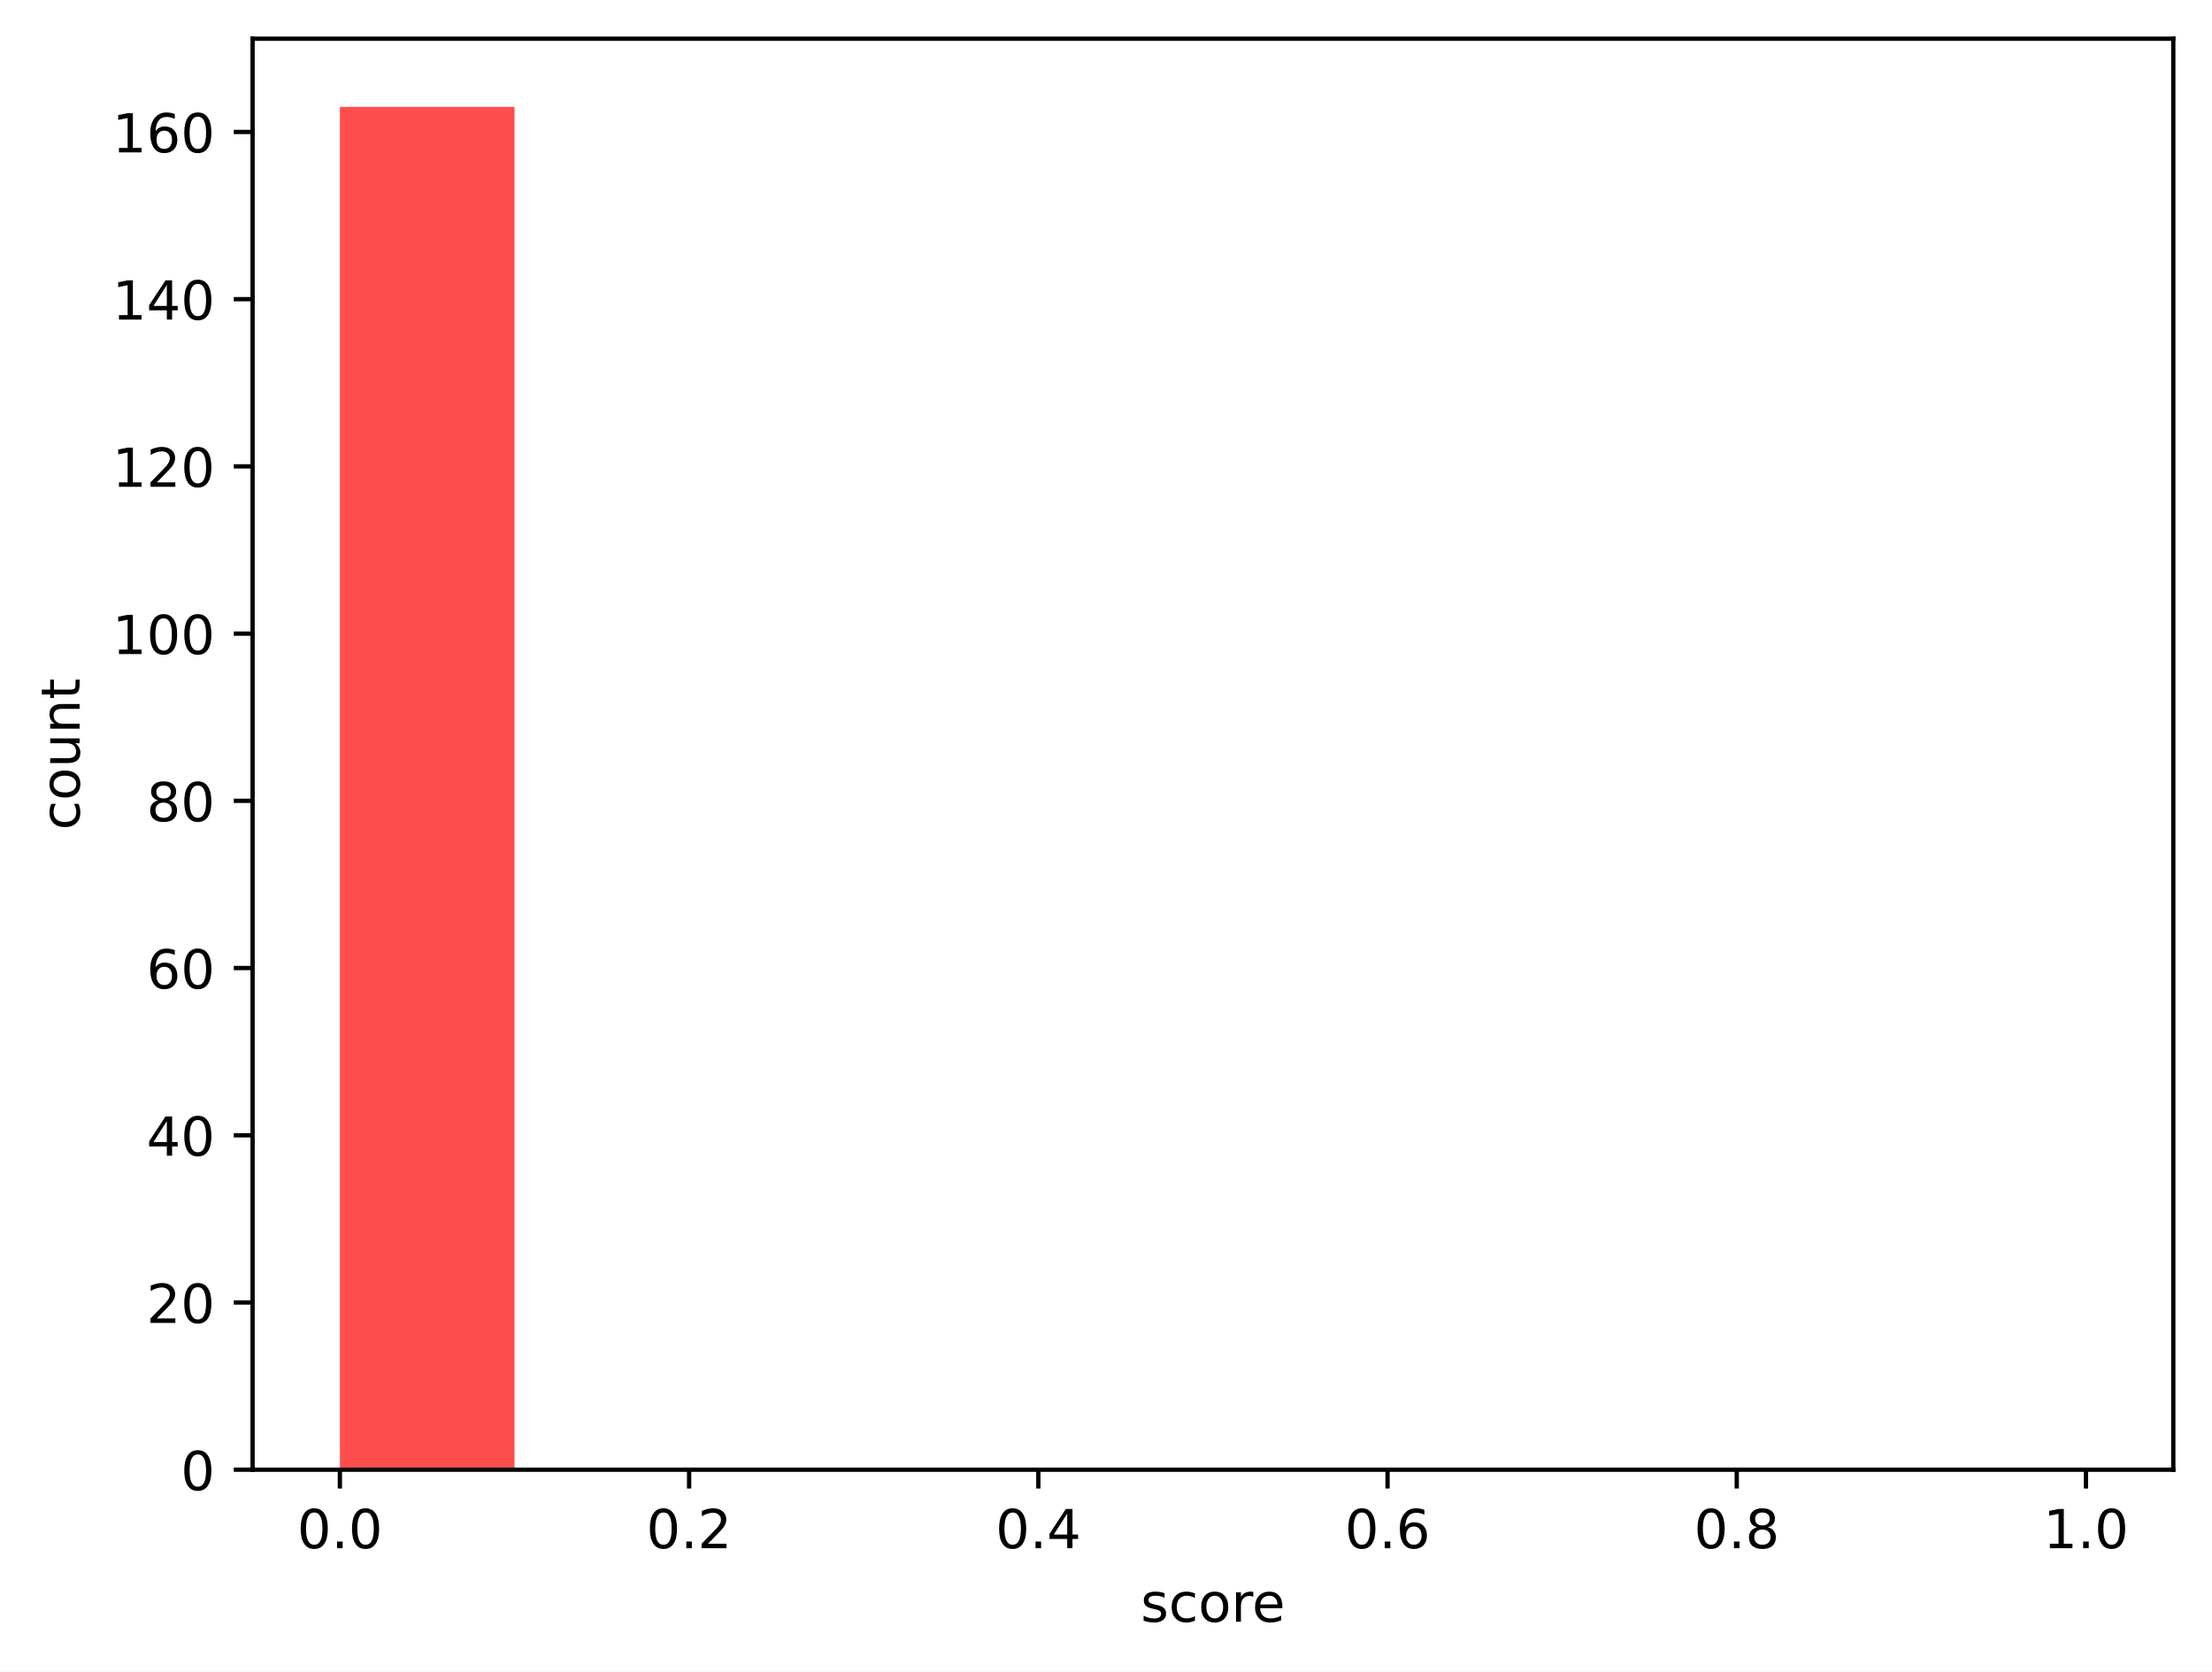
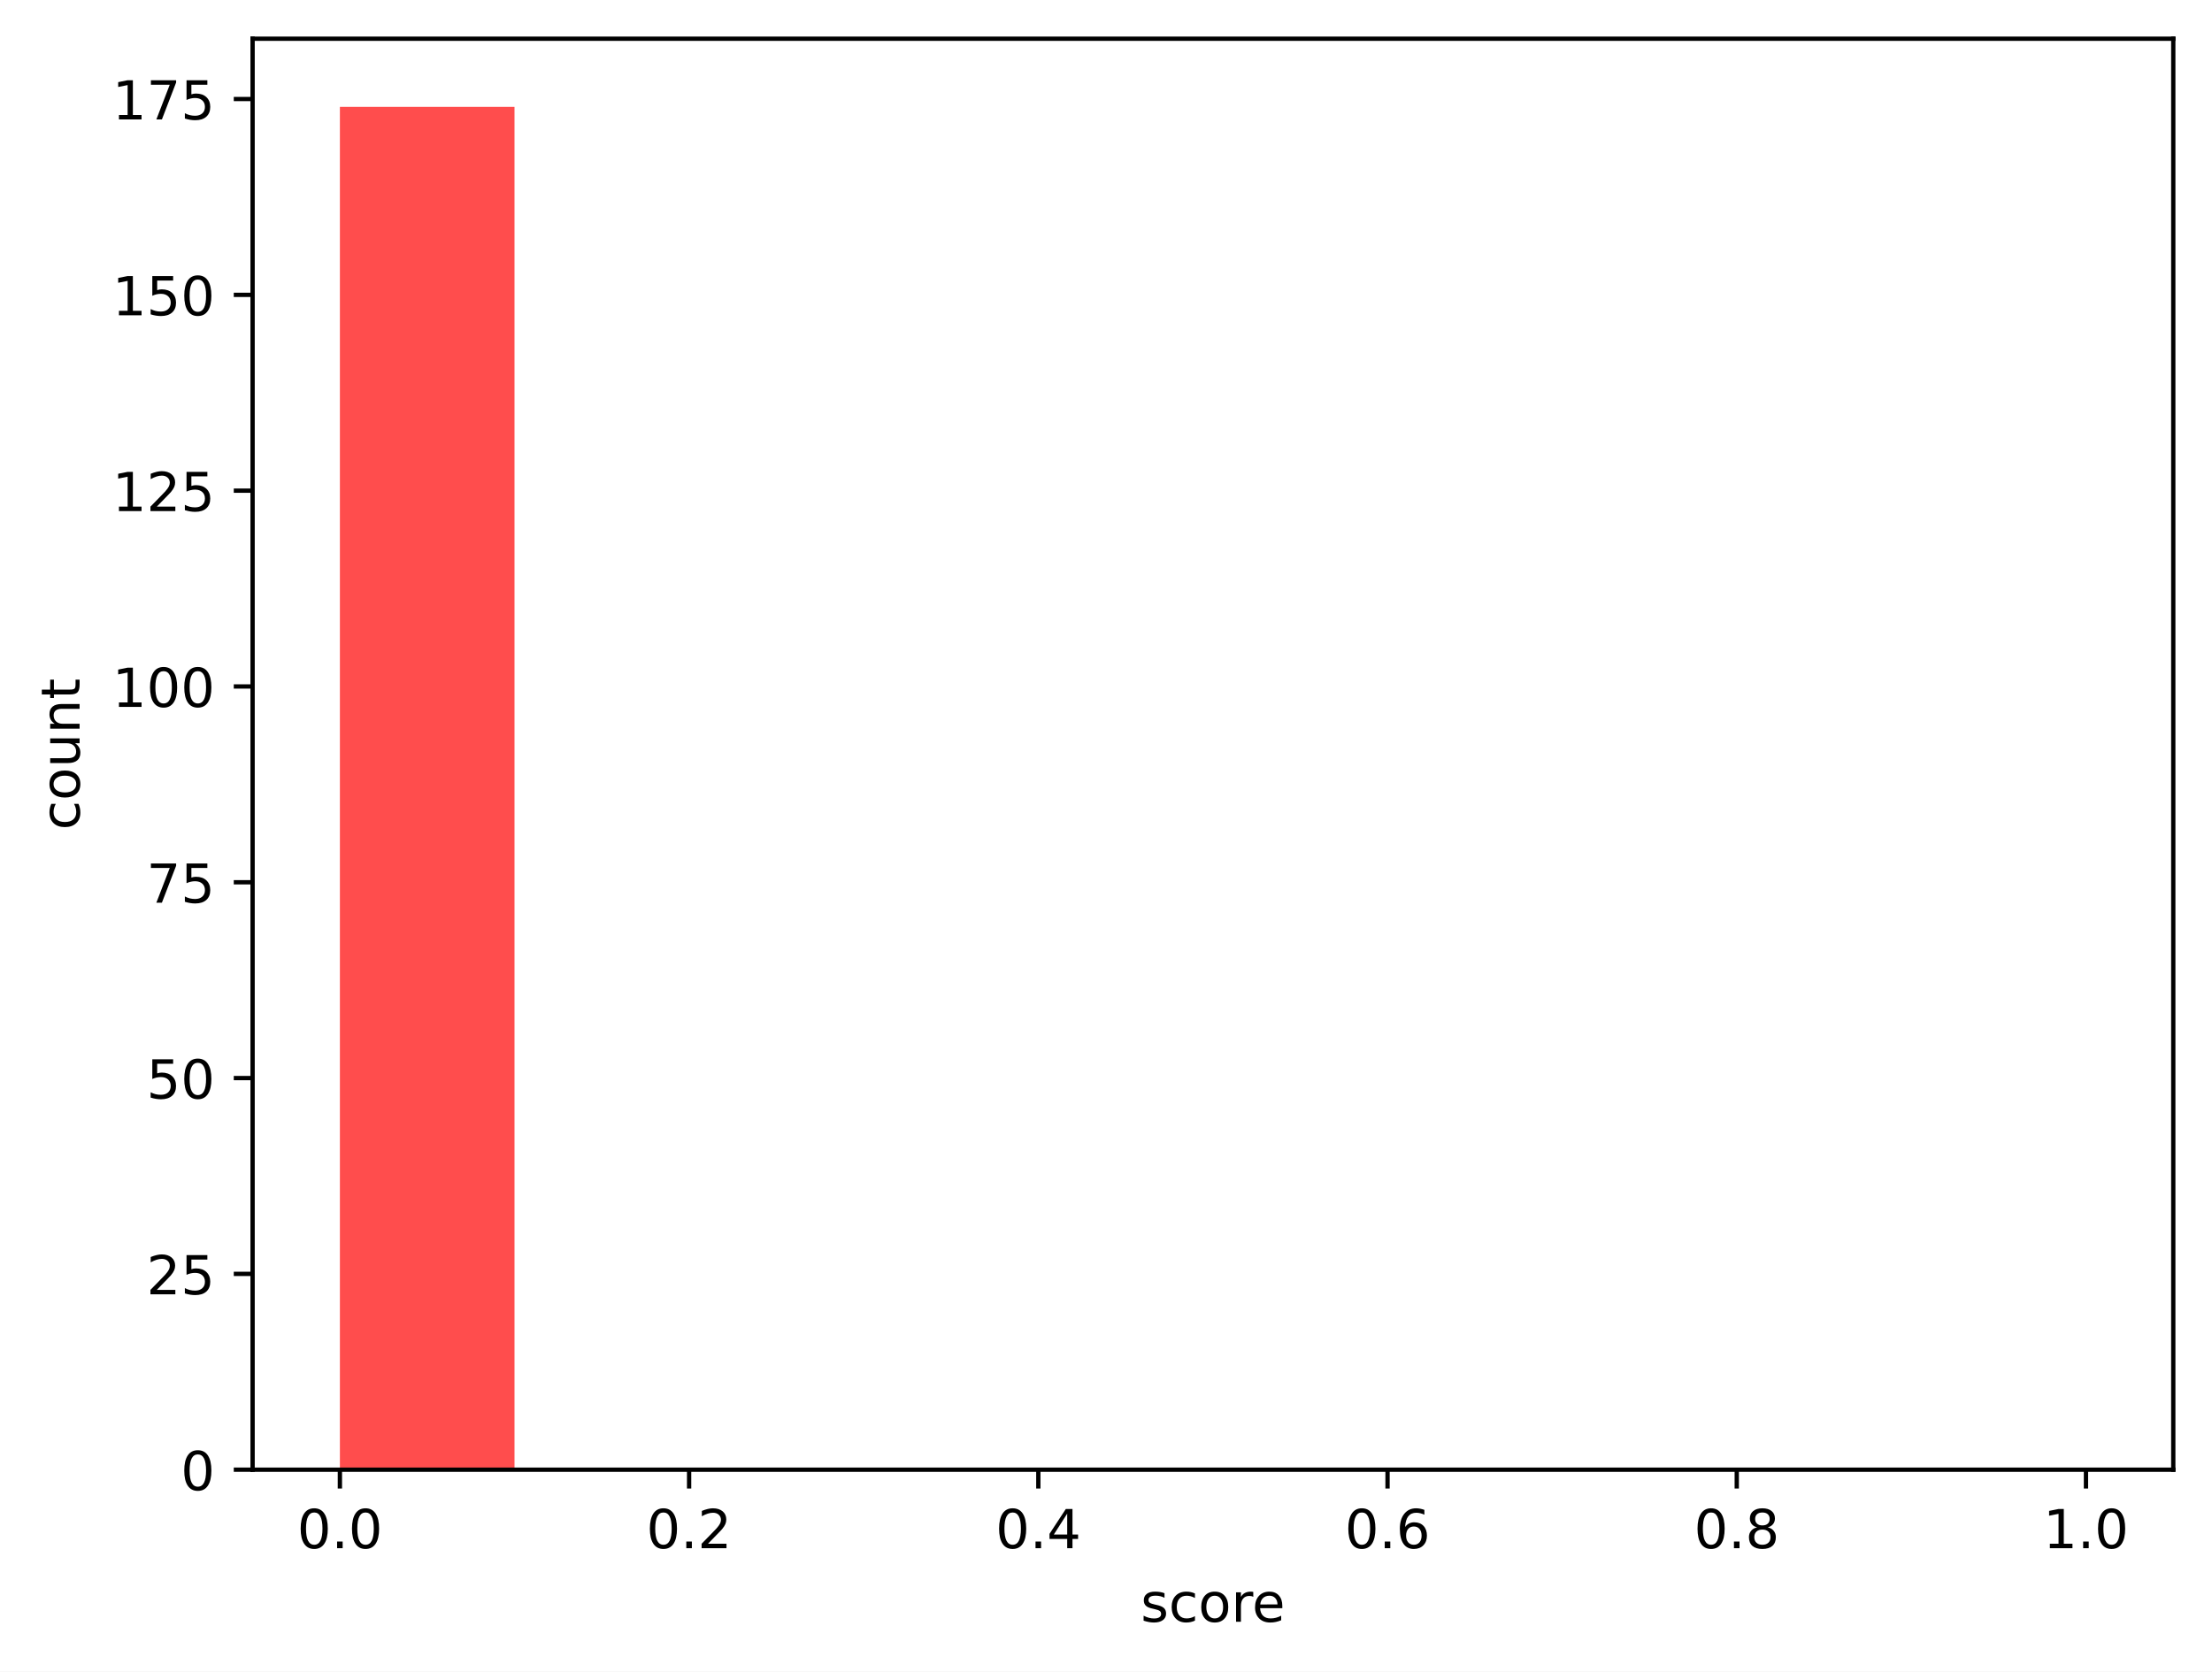
<svg xmlns="http://www.w3.org/2000/svg" xmlns:xlink="http://www.w3.org/1999/xlink" width="411.286pt" height="310.868pt" viewBox="0 0 411.286 310.868" version="1.1">
  <defs>
    <style type="text/css">*{stroke-linejoin: round; stroke-linecap: butt}</style>
  </defs>
  <g id="figure_1">
    <g id="patch_1">
      <path d="M 0 310.868  L 411.286 310.868  L 411.286 0  L 0 0  z " style="fill: #ffffff" />
    </g>
    <g id="axes_1">
      <g id="patch_2">
        <path d="M 46.966 273.312  L 404.086 273.312  L 404.086 7.2  L 46.966 7.2  z " style="fill: #ffffff" />
      </g>
      <g id="patch_3">
-         <path d="M 63.198 273.312  L 95.664 273.312  L 95.664 19.872  L 63.198 19.872  z " clip-path="url(#p34cc6f89de)" style="fill: #ff4d4d" />
+         <path d="M 63.198 273.312  L 95.664 273.312  L 95.664 19.872  L 63.198 19.872  z " clip-path="url(#pb4b0c35cb4)" style="fill: #ff4d4d" />
      </g>
      <g id="patch_4">
-         <path d="M 95.664 273.312  L 128.129 273.312  L 128.129 273.312  L 95.664 273.312  z " clip-path="url(#p34cc6f89de)" style="fill: #ff6038" />
+         <path d="M 95.664 273.312  L 128.129 273.312  L 128.129 273.312  L 95.664 273.312  z " clip-path="url(#pb4b0c35cb4)" style="fill: #ff6038" />
      </g>
      <g id="patch_5">
-         <path d="M 128.129 273.312  L 160.595 273.312  L 160.595 273.312  L 128.129 273.312  z " clip-path="url(#p34cc6f89de)" style="fill: #ff7e29" />
+         <path d="M 128.129 273.312  L 160.595 273.312  L 160.595 273.312  L 128.129 273.312  z " clip-path="url(#pb4b0c35cb4)" style="fill: #ff7e29" />
      </g>
      <g id="patch_6">
-         <path d="M 160.595 273.312  L 193.06 273.312  L 193.06 273.312  L 160.595 273.312  z " clip-path="url(#p34cc6f89de)" style="fill: #ffa114" />
+         <path d="M 160.595 273.312  L 193.06 273.312  L 193.06 273.312  L 160.595 273.312  z " clip-path="url(#pb4b0c35cb4)" style="fill: #ffa114" />
      </g>
      <g id="patch_7">
-         <path d="M 193.06 273.312  L 225.526 273.312  L 225.526 273.312  L 193.06 273.312  z " clip-path="url(#p34cc6f89de)" style="fill: #ffcd05" />
+         <path d="M 193.06 273.312  L 225.526 273.312  L 225.526 273.312  L 193.06 273.312  z " clip-path="url(#pb4b0c35cb4)" style="fill: #ffcd05" />
      </g>
      <g id="patch_8">
-         <path d="M 225.526 273.312  L 257.991 273.312  L 257.991 273.312  L 225.526 273.312  z " clip-path="url(#p34cc6f89de)" style="fill: #f0f000" />
+         <path d="M 225.526 273.312  L 257.991 273.312  L 257.991 273.312  L 225.526 273.312  z " clip-path="url(#pb4b0c35cb4)" style="fill: #f0f000" />
      </g>
      <g id="patch_9">
-         <path d="M 257.991 273.312  L 290.457 273.312  L 290.457 273.312  L 257.991 273.312  z " clip-path="url(#p34cc6f89de)" style="fill: #b4e000" />
+         <path d="M 257.991 273.312  L 290.457 273.312  L 290.457 273.312  L 257.991 273.312  z " clip-path="url(#pb4b0c35cb4)" style="fill: #b4e000" />
      </g>
      <g id="patch_10">
-         <path d="M 290.457 273.312  L 322.922 273.312  L 322.922 273.312  L 290.457 273.312  z " clip-path="url(#p34cc6f89de)" style="fill: #7acc00" />
+         <path d="M 290.457 273.312  L 322.922 273.312  L 322.922 273.312  L 290.457 273.312  z " clip-path="url(#pb4b0c35cb4)" style="fill: #7acc00" />
      </g>
      <g id="patch_11">
-         <path d="M 322.922 273.312  L 355.387 273.312  L 355.387 273.312  L 322.922 273.312  z " clip-path="url(#p34cc6f89de)" style="fill: #4bbd00" />
+         <path d="M 322.922 273.312  L 355.387 273.312  L 355.387 273.312  L 322.922 273.312  z " clip-path="url(#pb4b0c35cb4)" style="fill: #4bbd00" />
      </g>
      <g id="patch_12">
-         <path d="M 355.387 273.312  L 387.853 273.312  L 387.853 273.312  L 355.387 273.312  z " clip-path="url(#p34cc6f89de)" style="fill: #22a800" />
+         <path d="M 355.387 273.312  L 387.853 273.312  L 387.853 273.312  L 355.387 273.312  z " clip-path="url(#pb4b0c35cb4)" style="fill: #22a800" />
      </g>
      <g id="matplotlib.axis_1">
        <g id="xtick_1">
          <g id="line2d_1">
            <defs>
-               <path id="m41c12709f5" d="M 0 0  L 0 3.5  " style="stroke: #000000; stroke-width: 0.8" />
+               <path id="m12c0244d74" d="M 0 0  L 0 3.5  " style="stroke: #000000; stroke-width: 0.8" />
            </defs>
            <g>
-               <use xlink:href="#m41c12709f5" x="63.198" y="273.312" style="stroke: #000000; stroke-width: 0.8" />
+               <use xlink:href="#m12c0244d74" x="63.198" y="273.312" style="stroke: #000000; stroke-width: 0.8" />
            </g>
          </g>
          <g id="text_1">
            <g transform="translate(55.24679 287.9104) scale(0.1 -0.1)">
              <defs>
                <path id="DejaVuSans-30" d="M 2034 4250  Q 1547 4250 1301 3770  Q 1056 3291 1056 2328  Q 1056 1369 1301 889  Q 1547 409 2034 409  Q 2525 409 2770 889  Q 3016 1369 3016 2328  Q 3016 3291 2770 3770  Q 2525 4250 2034 4250  z M 2034 4750  Q 2819 4750 3233 4129  Q 3647 3509 3647 2328  Q 3647 1150 3233 529  Q 2819 -91 2034 -91  Q 1250 -91 836 529  Q 422 1150 422 2328  Q 422 3509 836 4129  Q 1250 4750 2034 4750  z " transform="scale(0.015625)" />
                <path id="DejaVuSans-2e" d="M 684 794  L 1344 794  L 1344 0  L 684 0  L 684 794  z " transform="scale(0.015625)" />
              </defs>
              <use xlink:href="#DejaVuSans-30" />
              <use xlink:href="#DejaVuSans-2e" transform="translate(63.62305 0)" />
              <use xlink:href="#DejaVuSans-30" transform="translate(95.41016 0)" />
            </g>
          </g>
        </g>
        <g id="xtick_2">
          <g id="line2d_2">
            <g>
-               <use xlink:href="#m41c12709f5" x="128.129" y="273.312" style="stroke: #000000; stroke-width: 0.8" />
+               <use xlink:href="#m12c0244d74" x="128.129" y="273.312" style="stroke: #000000; stroke-width: 0.8" />
            </g>
          </g>
          <g id="text_2">
            <g transform="translate(120.1777 287.9104) scale(0.1 -0.1)">
              <defs>
                <path id="DejaVuSans-32" d="M 1228 531  L 3431 531  L 3431 0  L 469 0  L 469 531  Q 828 903 1448 1529  Q 2069 2156 2228 2338  Q 2531 2678 2651 2914  Q 2772 3150 2772 3378  Q 2772 3750 2511 3984  Q 2250 4219 1831 4219  Q 1534 4219 1204 4116  Q 875 4013 500 3803  L 500 4441  Q 881 4594 1212 4672  Q 1544 4750 1819 4750  Q 2544 4750 2975 4387  Q 3406 4025 3406 3419  Q 3406 3131 3298 2873  Q 3191 2616 2906 2266  Q 2828 2175 2409 1742  Q 1991 1309 1228 531  z " transform="scale(0.015625)" />
              </defs>
              <use xlink:href="#DejaVuSans-30" />
              <use xlink:href="#DejaVuSans-2e" transform="translate(63.62305 0)" />
              <use xlink:href="#DejaVuSans-32" transform="translate(95.41016 0)" />
            </g>
          </g>
        </g>
        <g id="xtick_3">
          <g id="line2d_3">
            <g>
-               <use xlink:href="#m41c12709f5" x="193.06" y="273.312" style="stroke: #000000; stroke-width: 0.8" />
+               <use xlink:href="#m12c0244d74" x="193.06" y="273.312" style="stroke: #000000; stroke-width: 0.8" />
            </g>
          </g>
          <g id="text_3">
            <g transform="translate(185.1086 287.9104) scale(0.1 -0.1)">
              <defs>
                <path id="DejaVuSans-34" d="M 2419 4116  L 825 1625  L 2419 1625  L 2419 4116  z M 2253 4666  L 3047 4666  L 3047 1625  L 3713 1625  L 3713 1100  L 3047 1100  L 3047 0  L 2419 0  L 2419 1100  L 313 1100  L 313 1709  L 2253 4666  z " transform="scale(0.015625)" />
              </defs>
              <use xlink:href="#DejaVuSans-30" />
              <use xlink:href="#DejaVuSans-2e" transform="translate(63.62305 0)" />
              <use xlink:href="#DejaVuSans-34" transform="translate(95.41016 0)" />
            </g>
          </g>
        </g>
        <g id="xtick_4">
          <g id="line2d_4">
            <g>
-               <use xlink:href="#m41c12709f5" x="257.991" y="273.312" style="stroke: #000000; stroke-width: 0.8" />
+               <use xlink:href="#m12c0244d74" x="257.991" y="273.312" style="stroke: #000000; stroke-width: 0.8" />
            </g>
          </g>
          <g id="text_4">
            <g transform="translate(250.0395 287.9104) scale(0.1 -0.1)">
              <defs>
                <path id="DejaVuSans-36" d="M 2113 2584  Q 1688 2584 1439 2293  Q 1191 2003 1191 1497  Q 1191 994 1439 701  Q 1688 409 2113 409  Q 2538 409 2786 701  Q 3034 994 3034 1497  Q 3034 2003 2786 2293  Q 2538 2584 2113 2584  z M 3366 4563  L 3366 3988  Q 3128 4100 2886 4159  Q 2644 4219 2406 4219  Q 1781 4219 1451 3797  Q 1122 3375 1075 2522  Q 1259 2794 1537 2939  Q 1816 3084 2150 3084  Q 2853 3084 3261 2657  Q 3669 2231 3669 1497  Q 3669 778 3244 343  Q 2819 -91 2113 -91  Q 1303 -91 875 529  Q 447 1150 447 2328  Q 447 3434 972 4092  Q 1497 4750 2381 4750  Q 2619 4750 2861 4703  Q 3103 4656 3366 4563  z " transform="scale(0.015625)" />
              </defs>
              <use xlink:href="#DejaVuSans-30" />
              <use xlink:href="#DejaVuSans-2e" transform="translate(63.62305 0)" />
              <use xlink:href="#DejaVuSans-36" transform="translate(95.41016 0)" />
            </g>
          </g>
        </g>
        <g id="xtick_5">
          <g id="line2d_5">
            <g>
-               <use xlink:href="#m41c12709f5" x="322.922" y="273.312" style="stroke: #000000; stroke-width: 0.8" />
+               <use xlink:href="#m12c0244d74" x="322.922" y="273.312" style="stroke: #000000; stroke-width: 0.8" />
            </g>
          </g>
          <g id="text_5">
            <g transform="translate(314.9704 287.9104) scale(0.1 -0.1)">
              <defs>
                <path id="DejaVuSans-38" d="M 2034 2216  Q 1584 2216 1326 1975  Q 1069 1734 1069 1313  Q 1069 891 1326 650  Q 1584 409 2034 409  Q 2484 409 2743 651  Q 3003 894 3003 1313  Q 3003 1734 2745 1975  Q 2488 2216 2034 2216  z M 1403 2484  Q 997 2584 770 2862  Q 544 3141 544 3541  Q 544 4100 942 4425  Q 1341 4750 2034 4750  Q 2731 4750 3128 4425  Q 3525 4100 3525 3541  Q 3525 3141 3298 2862  Q 3072 2584 2669 2484  Q 3125 2378 3379 2068  Q 3634 1759 3634 1313  Q 3634 634 3220 271  Q 2806 -91 2034 -91  Q 1263 -91 848 271  Q 434 634 434 1313  Q 434 1759 690 2068  Q 947 2378 1403 2484  z M 1172 3481  Q 1172 3119 1398 2916  Q 1625 2713 2034 2713  Q 2441 2713 2670 2916  Q 2900 3119 2900 3481  Q 2900 3844 2670 4047  Q 2441 4250 2034 4250  Q 1625 4250 1398 4047  Q 1172 3844 1172 3481  z " transform="scale(0.015625)" />
              </defs>
              <use xlink:href="#DejaVuSans-30" />
              <use xlink:href="#DejaVuSans-2e" transform="translate(63.62305 0)" />
              <use xlink:href="#DejaVuSans-38" transform="translate(95.41016 0)" />
            </g>
          </g>
        </g>
        <g id="xtick_6">
          <g id="line2d_6">
            <g>
-               <use xlink:href="#m41c12709f5" x="387.853" y="273.312" style="stroke: #000000; stroke-width: 0.8" />
+               <use xlink:href="#m12c0244d74" x="387.853" y="273.312" style="stroke: #000000; stroke-width: 0.8" />
            </g>
          </g>
          <g id="text_6">
            <g transform="translate(379.9013 287.9104) scale(0.1 -0.1)">
              <defs>
                <path id="DejaVuSans-31" d="M 794 531  L 1825 531  L 1825 4091  L 703 3866  L 703 4441  L 1819 4666  L 2450 4666  L 2450 531  L 3481 531  L 3481 0  L 794 0  L 794 531  z " transform="scale(0.015625)" />
              </defs>
              <use xlink:href="#DejaVuSans-31" />
              <use xlink:href="#DejaVuSans-2e" transform="translate(63.62305 0)" />
              <use xlink:href="#DejaVuSans-30" transform="translate(95.41016 0)" />
            </g>
          </g>
        </g>
        <g id="text_7">
          <g transform="translate(212.0928 301.5886) scale(0.1 -0.1)">
            <defs>
              <path id="DejaVuSans-73" d="M 2834 3397  L 2834 2853  Q 2591 2978 2328 3040  Q 2066 3103 1784 3103  Q 1356 3103 1142 2972  Q 928 2841 928 2578  Q 928 2378 1081 2264  Q 1234 2150 1697 2047  L 1894 2003  Q 2506 1872 2764 1633  Q 3022 1394 3022 966  Q 3022 478 2636 193  Q 2250 -91 1575 -91  Q 1294 -91 989 -36  Q 684 19 347 128  L 347 722  Q 666 556 975 473  Q 1284 391 1588 391  Q 1994 391 2212 530  Q 2431 669 2431 922  Q 2431 1156 2273 1281  Q 2116 1406 1581 1522  L 1381 1569  Q 847 1681 609 1914  Q 372 2147 372 2553  Q 372 3047 722 3315  Q 1072 3584 1716 3584  Q 2034 3584 2315 3537  Q 2597 3491 2834 3397  z " transform="scale(0.015625)" />
              <path id="DejaVuSans-63" d="M 3122 3366  L 3122 2828  Q 2878 2963 2633 3030  Q 2388 3097 2138 3097  Q 1578 3097 1268 2742  Q 959 2388 959 1747  Q 959 1106 1268 751  Q 1578 397 2138 397  Q 2388 397 2633 464  Q 2878 531 3122 666  L 3122 134  Q 2881 22 2623 -34  Q 2366 -91 2075 -91  Q 1284 -91 818 406  Q 353 903 353 1747  Q 353 2603 823 3093  Q 1294 3584 2113 3584  Q 2378 3584 2631 3529  Q 2884 3475 3122 3366  z " transform="scale(0.015625)" />
              <path id="DejaVuSans-6f" d="M 1959 3097  Q 1497 3097 1228 2736  Q 959 2375 959 1747  Q 959 1119 1226 758  Q 1494 397 1959 397  Q 2419 397 2687 759  Q 2956 1122 2956 1747  Q 2956 2369 2687 2733  Q 2419 3097 1959 3097  z M 1959 3584  Q 2709 3584 3137 3096  Q 3566 2609 3566 1747  Q 3566 888 3137 398  Q 2709 -91 1959 -91  Q 1206 -91 779 398  Q 353 888 353 1747  Q 353 2609 779 3096  Q 1206 3584 1959 3584  z " transform="scale(0.015625)" />
              <path id="DejaVuSans-72" d="M 2631 2963  Q 2534 3019 2420 3045  Q 2306 3072 2169 3072  Q 1681 3072 1420 2755  Q 1159 2438 1159 1844  L 1159 0  L 581 0  L 581 3500  L 1159 3500  L 1159 2956  Q 1341 3275 1631 3429  Q 1922 3584 2338 3584  Q 2397 3584 2469 3576  Q 2541 3569 2628 3553  L 2631 2963  z " transform="scale(0.015625)" />
              <path id="DejaVuSans-65" d="M 3597 1894  L 3597 1613  L 953 1613  Q 991 1019 1311 708  Q 1631 397 2203 397  Q 2534 397 2845 478  Q 3156 559 3463 722  L 3463 178  Q 3153 47 2828 -22  Q 2503 -91 2169 -91  Q 1331 -91 842 396  Q 353 884 353 1716  Q 353 2575 817 3079  Q 1281 3584 2069 3584  Q 2775 3584 3186 3129  Q 3597 2675 3597 1894  z M 3022 2063  Q 3016 2534 2758 2815  Q 2500 3097 2075 3097  Q 1594 3097 1305 2825  Q 1016 2553 972 2059  L 3022 2063  z " transform="scale(0.015625)" />
            </defs>
            <use xlink:href="#DejaVuSans-73" />
            <use xlink:href="#DejaVuSans-63" transform="translate(52.09961 0)" />
            <use xlink:href="#DejaVuSans-6f" transform="translate(107.0801 0)" />
            <use xlink:href="#DejaVuSans-72" transform="translate(168.2617 0)" />
            <use xlink:href="#DejaVuSans-65" transform="translate(207.125 0)" />
          </g>
        </g>
      </g>
      <g id="matplotlib.axis_2">
        <g id="ytick_1">
          <g id="line2d_7">
            <defs>
-               <path id="m75a40772ee" d="M 0 0  L -3.5 0  " style="stroke: #000000; stroke-width: 0.8" />
+               <path id="me370790990" d="M 0 0  L -3.5 0  " style="stroke: #000000; stroke-width: 0.8" />
            </defs>
            <g>
-               <use xlink:href="#m75a40772ee" x="46.966" y="273.312" style="stroke: #000000; stroke-width: 0.8" />
+               <use xlink:href="#me370790990" x="46.966" y="273.312" style="stroke: #000000; stroke-width: 0.8" />
            </g>
          </g>
          <g id="text_8">
            <g transform="translate(33.60312 277.1112) scale(0.1 -0.1)">
              <use xlink:href="#DejaVuSans-30" />
            </g>
          </g>
        </g>
        <g id="ytick_2">
          <g id="line2d_8">
            <g>
-               <use xlink:href="#m75a40772ee" x="46.966" y="242.215" style="stroke: #000000; stroke-width: 0.8" />
+               <use xlink:href="#me370790990" x="46.966" y="236.898" style="stroke: #000000; stroke-width: 0.8" />
            </g>
          </g>
          <g id="text_9">
-             <g transform="translate(27.24063 246.0143) scale(0.1 -0.1)">
+             <g transform="translate(27.24063 240.6974) scale(0.1 -0.1)">
+               <defs>
+                 <path id="DejaVuSans-35" d="M 691 4666  L 3169 4666  L 3169 4134  L 1269 4134  L 1269 2991  Q 1406 3038 1543 3061  Q 1681 3084 1819 3084  Q 2600 3084 3056 2656  Q 3513 2228 3513 1497  Q 3513 744 3044 326  Q 2575 -91 1722 -91  Q 1428 -91 1123 -41  Q 819 9 494 109  L 494 744  Q 775 591 1075 516  Q 1375 441 1709 441  Q 2250 441 2565 725  Q 2881 1009 2881 1497  Q 2881 1984 2565 2268  Q 2250 2553 1709 2553  Q 1456 2553 1204 2497  Q 953 2441 691 2322  L 691 4666  z " transform="scale(0.015625)" />
+               </defs>
              <use xlink:href="#DejaVuSans-32" />
-               <use xlink:href="#DejaVuSans-30" transform="translate(63.62305 0)" />
+               <use xlink:href="#DejaVuSans-35" transform="translate(63.62305 0)" />
            </g>
          </g>
        </g>
        <g id="ytick_3">
          <g id="line2d_9">
            <g>
-               <use xlink:href="#m75a40772ee" x="46.966" y="211.118" style="stroke: #000000; stroke-width: 0.8" />
+               <use xlink:href="#me370790990" x="46.966" y="200.484" style="stroke: #000000; stroke-width: 0.8" />
            </g>
          </g>
          <g id="text_10">
-             <g transform="translate(27.24063 214.9174) scale(0.1 -0.1)">
-               <use xlink:href="#DejaVuSans-34" />
+             <g transform="translate(27.24063 204.2836) scale(0.1 -0.1)">
+               <use xlink:href="#DejaVuSans-35" />
              <use xlink:href="#DejaVuSans-30" transform="translate(63.62305 0)" />
            </g>
          </g>
        </g>
        <g id="ytick_4">
          <g id="line2d_10">
            <g>
-               <use xlink:href="#m75a40772ee" x="46.966" y="180.021" style="stroke: #000000; stroke-width: 0.8" />
+               <use xlink:href="#me370790990" x="46.966" y="164.071" style="stroke: #000000; stroke-width: 0.8" />
            </g>
          </g>
          <g id="text_11">
-             <g transform="translate(27.24063 183.8204) scale(0.1 -0.1)">
-               <use xlink:href="#DejaVuSans-36" />
-               <use xlink:href="#DejaVuSans-30" transform="translate(63.62305 0)" />
+             <g transform="translate(27.24063 167.8698) scale(0.1 -0.1)">
+               <defs>
+                 <path id="DejaVuSans-37" d="M 525 4666  L 3525 4666  L 3525 4397  L 1831 0  L 1172 0  L 2766 4134  L 525 4134  L 525 4666  z " transform="scale(0.015625)" />
+               </defs>
+               <use xlink:href="#DejaVuSans-37" />
+               <use xlink:href="#DejaVuSans-35" transform="translate(63.62305 0)" />
            </g>
          </g>
        </g>
        <g id="ytick_5">
          <g id="line2d_11">
            <g>
-               <use xlink:href="#m75a40772ee" x="46.966" y="148.924" style="stroke: #000000; stroke-width: 0.8" />
+               <use xlink:href="#me370790990" x="46.966" y="127.657" style="stroke: #000000; stroke-width: 0.8" />
            </g>
          </g>
          <g id="text_12">
-             <g transform="translate(27.24063 152.7235) scale(0.1 -0.1)">
-               <use xlink:href="#DejaVuSans-38" />
+             <g transform="translate(20.87813 131.456) scale(0.1 -0.1)">
+               <use xlink:href="#DejaVuSans-31" />
              <use xlink:href="#DejaVuSans-30" transform="translate(63.62305 0)" />
+               <use xlink:href="#DejaVuSans-30" transform="translate(127.2461 0)" />
            </g>
          </g>
        </g>
        <g id="ytick_6">
          <g id="line2d_12">
            <g>
-               <use xlink:href="#m75a40772ee" x="46.966" y="117.827" style="stroke: #000000; stroke-width: 0.8" />
+               <use xlink:href="#me370790990" x="46.966" y="91.243" style="stroke: #000000; stroke-width: 0.8" />
            </g>
          </g>
          <g id="text_13">
-             <g transform="translate(20.87813 121.6266) scale(0.1 -0.1)">
-               <use xlink:href="#DejaVuSans-31" />
-               <use xlink:href="#DejaVuSans-30" transform="translate(63.62305 0)" />
-               <use xlink:href="#DejaVuSans-30" transform="translate(127.2461 0)" />
+             <g transform="translate(20.87813 95.04225) scale(0.1 -0.1)">
+               <use xlink:href="#DejaVuSans-31" />
+               <use xlink:href="#DejaVuSans-32" transform="translate(63.62305 0)" />
+               <use xlink:href="#DejaVuSans-35" transform="translate(127.2461 0)" />
            </g>
          </g>
        </g>
        <g id="ytick_7">
          <g id="line2d_13">
            <g>
-               <use xlink:href="#m75a40772ee" x="46.966" y="86.73" style="stroke: #000000; stroke-width: 0.8" />
+               <use xlink:href="#me370790990" x="46.966" y="54.829" style="stroke: #000000; stroke-width: 0.8" />
            </g>
          </g>
          <g id="text_14">
-             <g transform="translate(20.87813 90.52962) scale(0.1 -0.1)">
-               <use xlink:href="#DejaVuSans-31" />
-               <use xlink:href="#DejaVuSans-32" transform="translate(63.62305 0)" />
+             <g transform="translate(20.87813 58.62846) scale(0.1 -0.1)">
+               <use xlink:href="#DejaVuSans-31" />
+               <use xlink:href="#DejaVuSans-35" transform="translate(63.62305 0)" />
              <use xlink:href="#DejaVuSans-30" transform="translate(127.2461 0)" />
            </g>
          </g>
        </g>
        <g id="ytick_8">
          <g id="line2d_14">
            <g>
-               <use xlink:href="#m75a40772ee" x="46.966" y="55.633" style="stroke: #000000; stroke-width: 0.8" />
+               <use xlink:href="#me370790990" x="46.966" y="18.415" style="stroke: #000000; stroke-width: 0.8" />
            </g>
          </g>
          <g id="text_15">
-             <g transform="translate(20.87813 59.43269) scale(0.1 -0.1)">
-               <use xlink:href="#DejaVuSans-31" />
-               <use xlink:href="#DejaVuSans-34" transform="translate(63.62305 0)" />
-               <use xlink:href="#DejaVuSans-30" transform="translate(127.2461 0)" />
-             </g>
-           </g>
-         </g>
-         <g id="ytick_9">
-           <g id="line2d_15">
-             <g>
-               <use xlink:href="#m75a40772ee" x="46.966" y="24.537" style="stroke: #000000; stroke-width: 0.8" />
-             </g>
-           </g>
-           <g id="text_16">
-             <g transform="translate(20.87813 28.33576) scale(0.1 -0.1)">
-               <use xlink:href="#DejaVuSans-31" />
-               <use xlink:href="#DejaVuSans-36" transform="translate(63.62305 0)" />
-               <use xlink:href="#DejaVuSans-30" transform="translate(127.2461 0)" />
-             </g>
-           </g>
-         </g>
-         <g id="text_17">
+             <g transform="translate(20.87813 22.21467) scale(0.1 -0.1)">
+               <use xlink:href="#DejaVuSans-31" />
+               <use xlink:href="#DejaVuSans-37" transform="translate(63.62305 0)" />
+               <use xlink:href="#DejaVuSans-35" transform="translate(127.2461 0)" />
+             </g>
+           </g>
+         </g>
+         <g id="text_16">
          <g transform="translate(14.79844 154.3622) rotate(-90) scale(0.1 -0.1)">
            <defs>
              <path id="DejaVuSans-75" d="M 544 1381  L 544 3500  L 1119 3500  L 1119 1403  Q 1119 906 1312 657  Q 1506 409 1894 409  Q 2359 409 2629 706  Q 2900 1003 2900 1516  L 2900 3500  L 3475 3500  L 3475 0  L 2900 0  L 2900 538  Q 2691 219 2414 64  Q 2138 -91 1772 -91  Q 1169 -91 856 284  Q 544 659 544 1381  z M 1991 3584  L 1991 3584  z " transform="scale(0.015625)" />
              <path id="DejaVuSans-6e" d="M 3513 2113  L 3513 0  L 2938 0  L 2938 2094  Q 2938 2591 2744 2837  Q 2550 3084 2163 3084  Q 1697 3084 1428 2787  Q 1159 2491 1159 1978  L 1159 0  L 581 0  L 581 3500  L 1159 3500  L 1159 2956  Q 1366 3272 1645 3428  Q 1925 3584 2291 3584  Q 2894 3584 3203 3211  Q 3513 2838 3513 2113  z " transform="scale(0.015625)" />
              <path id="DejaVuSans-74" d="M 1172 4494  L 1172 3500  L 2356 3500  L 2356 3053  L 1172 3053  L 1172 1153  Q 1172 725 1289 603  Q 1406 481 1766 481  L 2356 481  L 2356 0  L 1766 0  Q 1100 0 847 248  Q 594 497 594 1153  L 594 3053  L 172 3053  L 172 3500  L 594 3500  L 594 4494  L 1172 4494  z " transform="scale(0.015625)" />
            </defs>
            <use xlink:href="#DejaVuSans-63" />
            <use xlink:href="#DejaVuSans-6f" transform="translate(54.98047 0)" />
            <use xlink:href="#DejaVuSans-75" transform="translate(116.1621 0)" />
            <use xlink:href="#DejaVuSans-6e" transform="translate(179.541 0)" />
            <use xlink:href="#DejaVuSans-74" transform="translate(242.9199 0)" />
          </g>
        </g>
      </g>
      <g id="patch_13">
        <path d="M 46.966 273.312  L 46.966 7.2  " style="fill: none; stroke: #000000; stroke-width: 0.8; stroke-linejoin: miter; stroke-linecap: square" />
      </g>
      <g id="patch_14">
        <path d="M 404.086 273.312  L 404.086 7.2  " style="fill: none; stroke: #000000; stroke-width: 0.8; stroke-linejoin: miter; stroke-linecap: square" />
      </g>
      <g id="patch_15">
        <path d="M 46.966 273.312  L 404.086 273.312  " style="fill: none; stroke: #000000; stroke-width: 0.8; stroke-linejoin: miter; stroke-linecap: square" />
      </g>
      <g id="patch_16">
        <path d="M 46.966 7.2  L 404.086 7.2  " style="fill: none; stroke: #000000; stroke-width: 0.8; stroke-linejoin: miter; stroke-linecap: square" />
      </g>
    </g>
  </g>
  <defs>
-     <clipPath id="p34cc6f89de">
+     <clipPath id="pb4b0c35cb4">
      <rect x="46.966" y="7.2" width="357.12" height="266.112" />
    </clipPath>
  </defs>
</svg>
